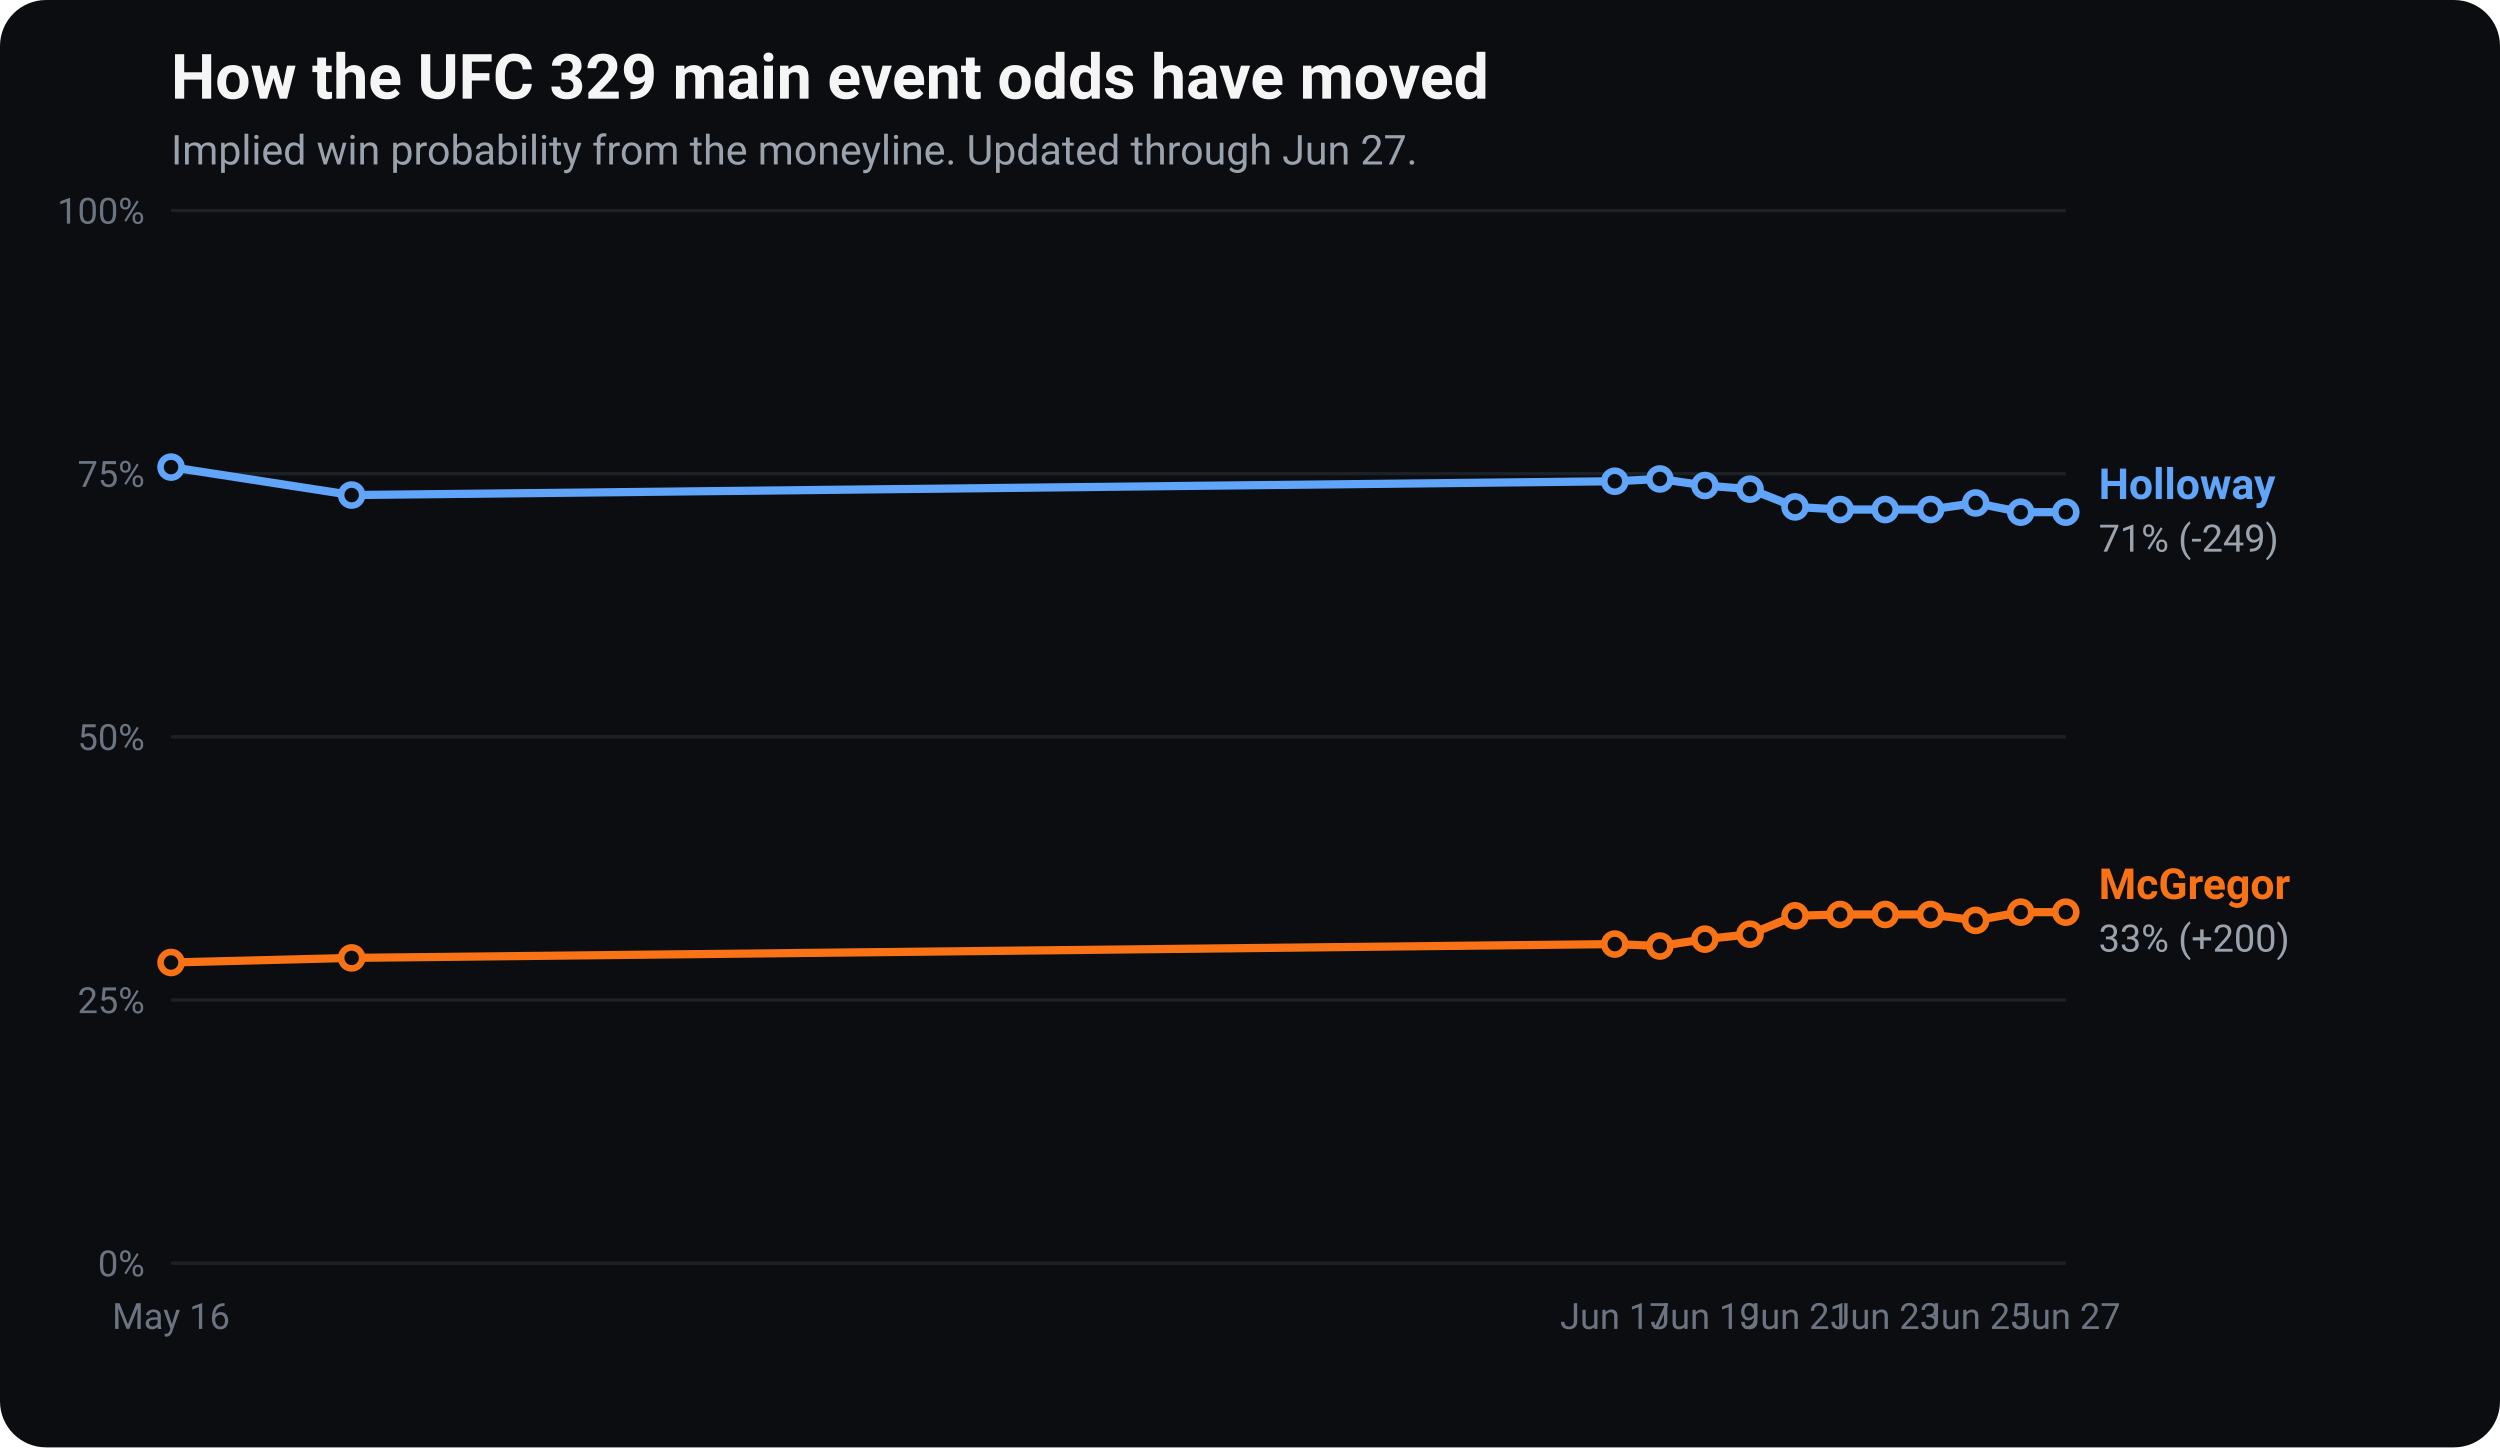
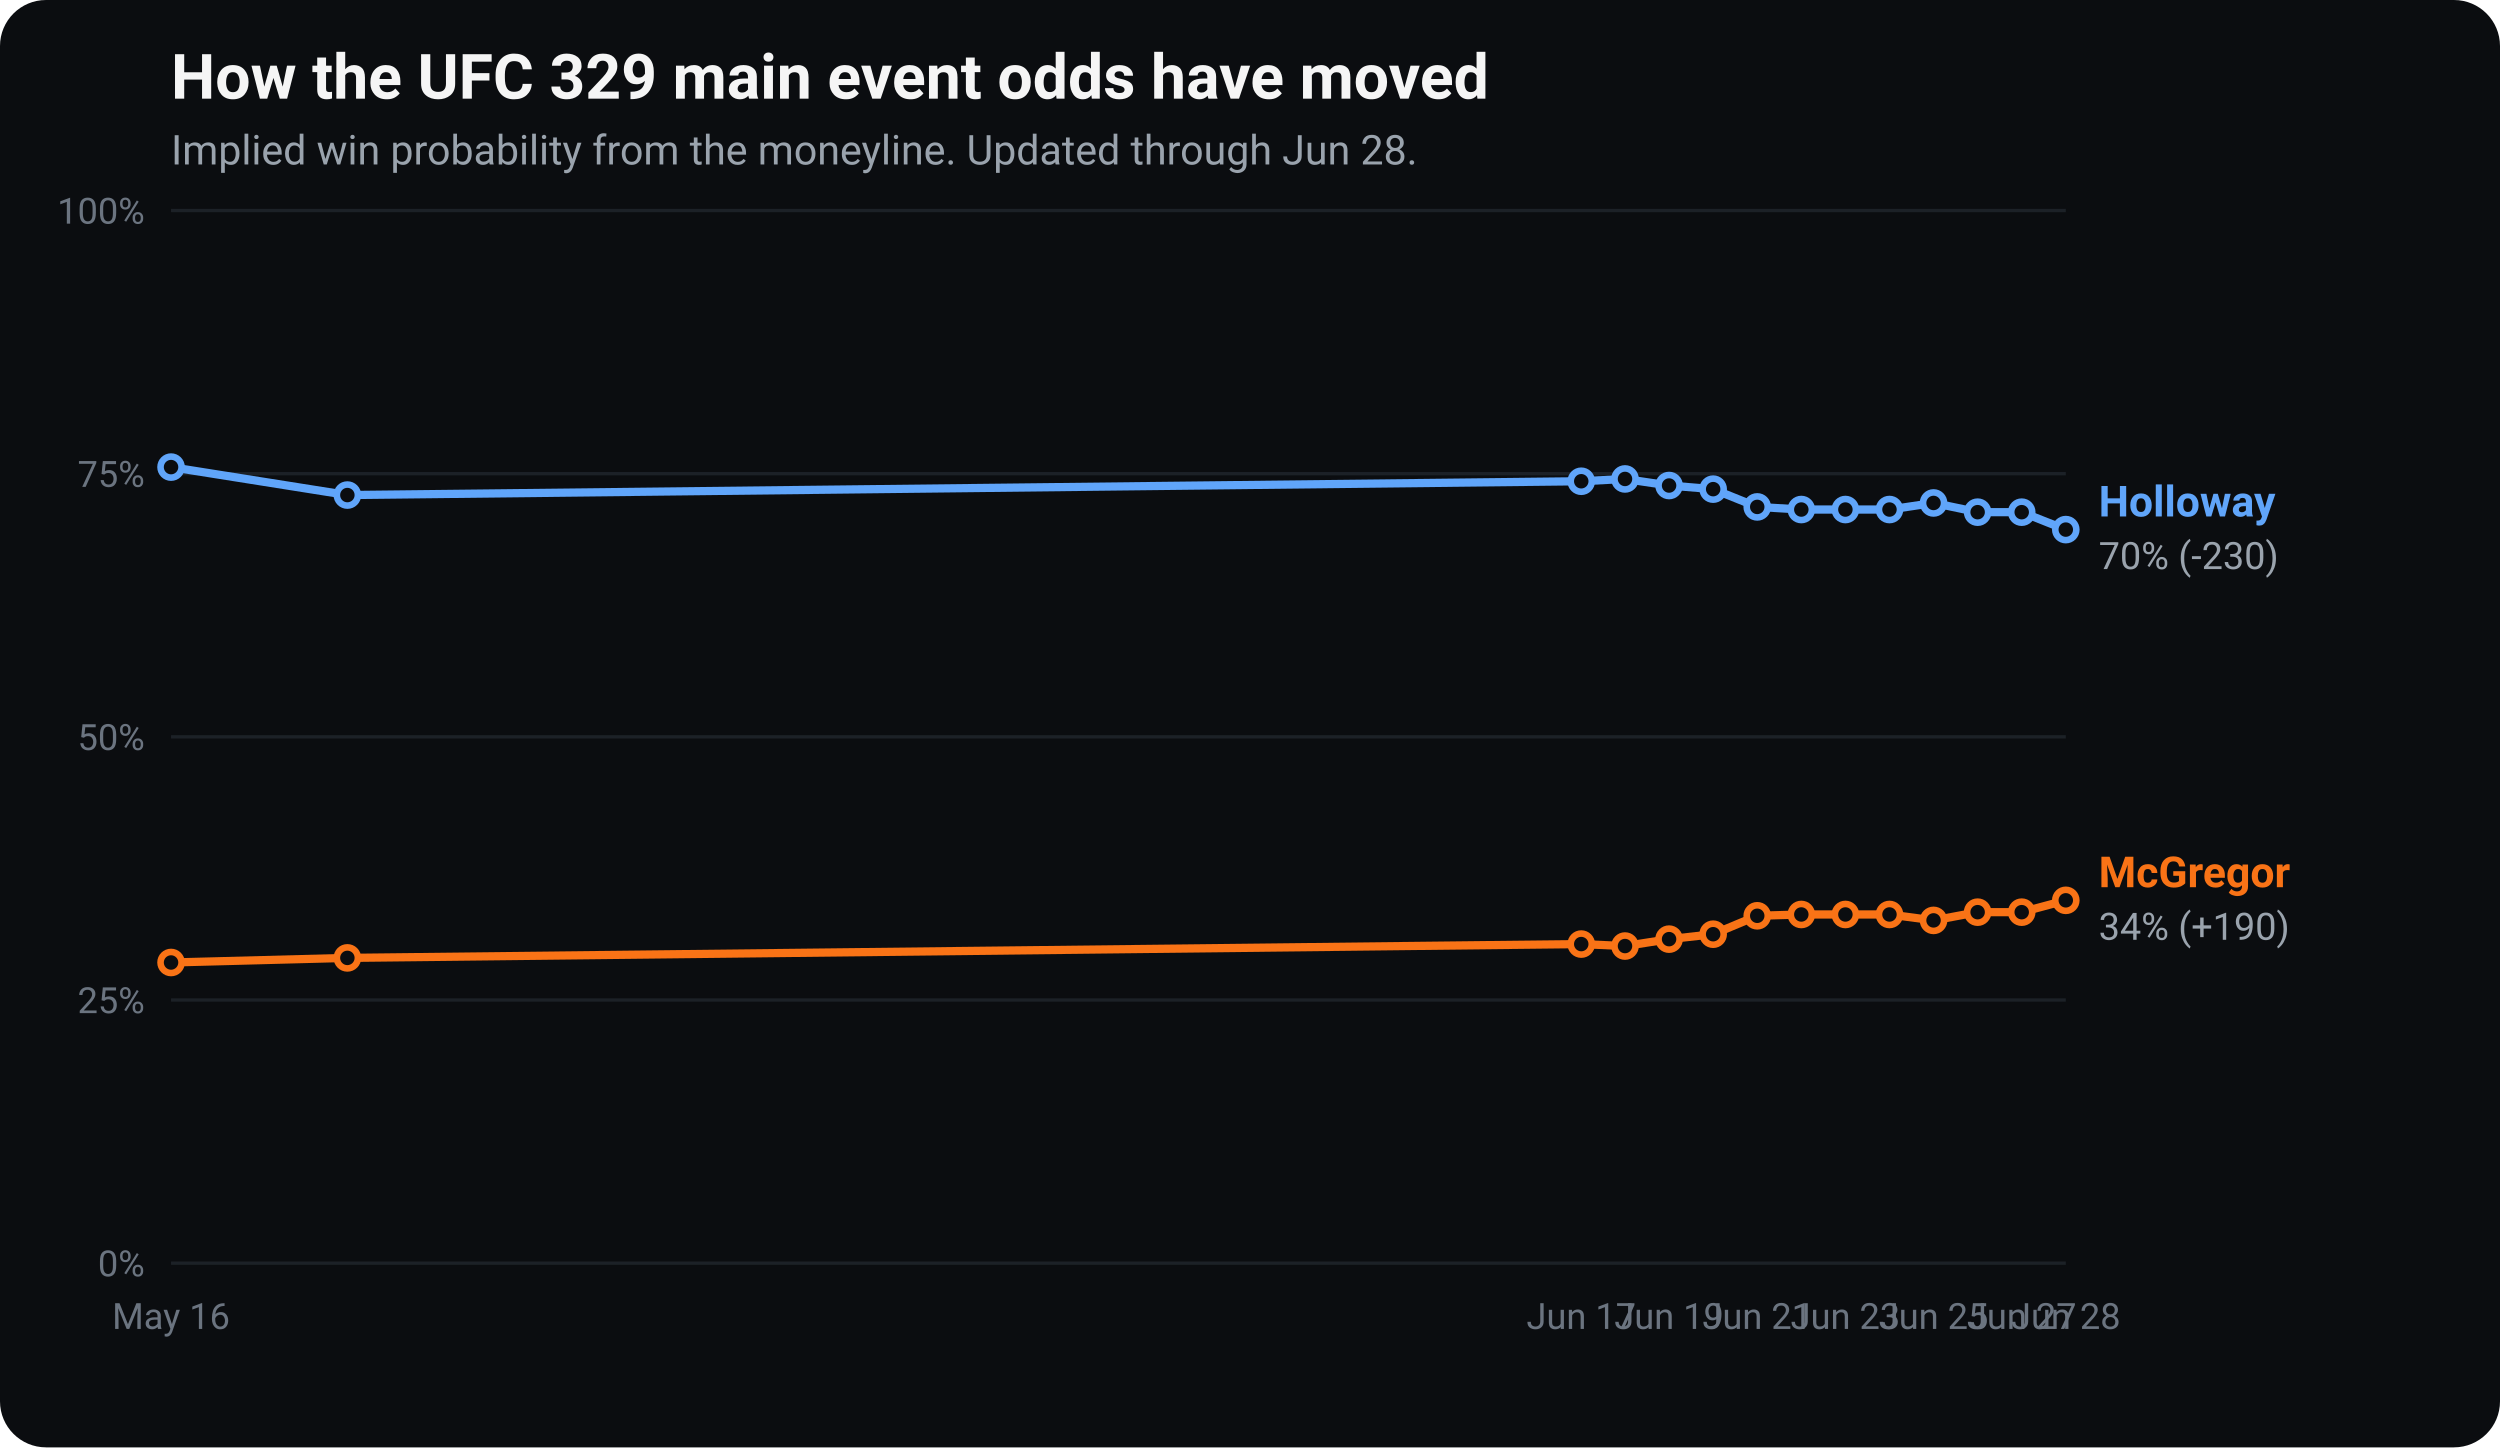
<svg xmlns="http://www.w3.org/2000/svg" viewBox="0 0 760 440" width="760" height="440" font-family="-apple-system, Segoe UI, Roboto, Helvetica, Arial, sans-serif" role="img" aria-label="UFC 329 main event odds movement: implied win probability for Conor McGregor and Max Holloway over time.">
  <rect x="0" y="0" width="760" height="440" rx="14" fill="#0b0d10" />
  <text x="52" y="30" fill="#f5f5f5" font-size="19" font-weight="700">How the UFC 329 main event odds have moved</text>
-   <text x="52" y="50" fill="#9aa3ad" font-size="12.5">Implied win probability from the moneyline. Updated through Jun 27.</text>
+   <text x="52" y="50" fill="#9aa3ad" font-size="12.5">Implied win probability from the moneyline. Updated through Jun 28.</text>
  <line x1="52" y1="384.0" x2="628" y2="384.0" stroke="#1c2127" stroke-width="1" />
  <text x="44" y="388.0" fill="#6b7480" font-size="11" text-anchor="end">0%</text>
  <line x1="52" y1="304.0" x2="628" y2="304.0" stroke="#1c2127" stroke-width="1" />
  <text x="44" y="308.0" fill="#6b7480" font-size="11" text-anchor="end">25%</text>
  <line x1="52" y1="224.0" x2="628" y2="224.0" stroke="#1c2127" stroke-width="1" />
  <text x="44" y="228.0" fill="#6b7480" font-size="11" text-anchor="end">50%</text>
  <line x1="52" y1="144.0" x2="628" y2="144.0" stroke="#1c2127" stroke-width="1" />
  <text x="44" y="148.0" fill="#6b7480" font-size="11" text-anchor="end">75%</text>
  <line x1="52" y1="64.0" x2="628" y2="64.0" stroke="#1c2127" stroke-width="1" />
  <text x="44" y="68.0" fill="#6b7480" font-size="11" text-anchor="end">100%</text>
  <text x="52.0" y="404" fill="#6b7480" font-size="11" text-anchor="middle">May 16</text>
-   <text x="490.9" y="404" fill="#6b7480" font-size="11" text-anchor="middle">Jun 17</text>
-   <text x="518.3" y="404" fill="#6b7480" font-size="11" text-anchor="middle">Jun 19</text>
-   <text x="545.7" y="404" fill="#6b7480" font-size="11" text-anchor="middle">Jun 21</text>
-   <text x="573.1" y="404" fill="#6b7480" font-size="11" text-anchor="middle">Jun 23</text>
-   <text x="600.6" y="404" fill="#6b7480" font-size="11" text-anchor="middle">Jun 25</text>
-   <text x="628.0" y="404" fill="#6b7480" font-size="11" text-anchor="middle">Jun 27</text>
-   <polyline points="52.0,292.6 106.9,291.2 490.9,287.0 504.6,287.6 518.3,285.5 532.0,284.0 545.7,278.4 559.4,278.0 573.1,278.0 586.9,278.0 600.6,279.8 614.3,277.3 628.0,277.3" fill="none" stroke="#f97316" stroke-width="2.5" stroke-linejoin="round" stroke-linecap="round" />
+   <text x="480.7" y="404" fill="#6b7480" font-size="11" text-anchor="middle">Jun 17</text>
+   <text x="507.4" y="404" fill="#6b7480" font-size="11" text-anchor="middle">Jun 19</text>
+   <text x="534.2" y="404" fill="#6b7480" font-size="11" text-anchor="middle">Jun 21</text>
+   <text x="561.0" y="404" fill="#6b7480" font-size="11" text-anchor="middle">Jun 23</text>
+   <text x="587.8" y="404" fill="#6b7480" font-size="11" text-anchor="middle">Jun 25</text>
+   <text x="614.6" y="404" fill="#6b7480" font-size="11" text-anchor="middle">Jun 27</text>
+   <text x="628.0" y="404" fill="#6b7480" font-size="11" text-anchor="middle">Jun 28</text>
+   <polyline points="52.0,292.6 105.6,291.2 480.7,287.0 494.0,287.6 507.4,285.5 520.8,284.0 534.2,278.4 547.6,278.0 561.0,278.0 574.4,278.0 587.8,279.8 601.2,277.3 614.6,277.3 628.0,273.7" fill="none" stroke="#f97316" stroke-width="2.5" stroke-linejoin="round" stroke-linecap="round" />
  <circle cx="52.0" cy="292.6" r="3.2" fill="#0b0d10" stroke="#f97316" stroke-width="2" />
-   <circle cx="106.9" cy="291.2" r="3.2" fill="#0b0d10" stroke="#f97316" stroke-width="2" />
-   <circle cx="490.9" cy="287.0" r="3.2" fill="#0b0d10" stroke="#f97316" stroke-width="2" />
-   <circle cx="504.6" cy="287.6" r="3.2" fill="#0b0d10" stroke="#f97316" stroke-width="2" />
-   <circle cx="518.3" cy="285.5" r="3.2" fill="#0b0d10" stroke="#f97316" stroke-width="2" />
-   <circle cx="532.0" cy="284.0" r="3.2" fill="#0b0d10" stroke="#f97316" stroke-width="2" />
-   <circle cx="545.7" cy="278.4" r="3.2" fill="#0b0d10" stroke="#f97316" stroke-width="2" />
-   <circle cx="559.4" cy="278.0" r="3.2" fill="#0b0d10" stroke="#f97316" stroke-width="2" />
-   <circle cx="573.1" cy="278.0" r="3.2" fill="#0b0d10" stroke="#f97316" stroke-width="2" />
-   <circle cx="586.9" cy="278.0" r="3.2" fill="#0b0d10" stroke="#f97316" stroke-width="2" />
-   <circle cx="600.6" cy="279.8" r="3.2" fill="#0b0d10" stroke="#f97316" stroke-width="2" />
-   <circle cx="614.3" cy="277.3" r="3.2" fill="#0b0d10" stroke="#f97316" stroke-width="2" />
-   <circle cx="628.0" cy="277.3" r="3.2" fill="#0b0d10" stroke="#f97316" stroke-width="2" />
-   <text x="638.0" y="273.3" fill="#f97316" font-size="13" font-weight="700">McGregor</text>
-   <text x="638.0" y="289.3" fill="#9aa3ad" font-size="11.5">33% (+200)</text>
-   <polyline points="52.0,142.0 106.9,150.5 490.9,146.3 504.6,145.6 518.3,147.6 532.0,148.7 545.7,154.1 559.4,154.9 573.1,154.9 586.9,154.9 600.6,152.9 614.3,155.7 628.0,155.7" fill="none" stroke="#60a5fa" stroke-width="2.5" stroke-linejoin="round" stroke-linecap="round" />
+   <circle cx="105.6" cy="291.2" r="3.2" fill="#0b0d10" stroke="#f97316" stroke-width="2" />
+   <circle cx="480.7" cy="287.0" r="3.2" fill="#0b0d10" stroke="#f97316" stroke-width="2" />
+   <circle cx="494.0" cy="287.6" r="3.2" fill="#0b0d10" stroke="#f97316" stroke-width="2" />
+   <circle cx="507.4" cy="285.5" r="3.2" fill="#0b0d10" stroke="#f97316" stroke-width="2" />
+   <circle cx="520.8" cy="284.0" r="3.2" fill="#0b0d10" stroke="#f97316" stroke-width="2" />
+   <circle cx="534.2" cy="278.4" r="3.2" fill="#0b0d10" stroke="#f97316" stroke-width="2" />
+   <circle cx="547.6" cy="278.0" r="3.2" fill="#0b0d10" stroke="#f97316" stroke-width="2" />
+   <circle cx="561.0" cy="278.0" r="3.2" fill="#0b0d10" stroke="#f97316" stroke-width="2" />
+   <circle cx="574.4" cy="278.0" r="3.2" fill="#0b0d10" stroke="#f97316" stroke-width="2" />
+   <circle cx="587.8" cy="279.8" r="3.2" fill="#0b0d10" stroke="#f97316" stroke-width="2" />
+   <circle cx="601.2" cy="277.3" r="3.2" fill="#0b0d10" stroke="#f97316" stroke-width="2" />
+   <circle cx="614.6" cy="277.3" r="3.2" fill="#0b0d10" stroke="#f97316" stroke-width="2" />
+   <circle cx="628.0" cy="273.7" r="3.2" fill="#0b0d10" stroke="#f97316" stroke-width="2" />
+   <text x="638.0" y="269.7" fill="#f97316" font-size="13" font-weight="700">McGregor</text>
+   <text x="638.0" y="285.7" fill="#9aa3ad" font-size="11.5">34% (+190)</text>
+   <polyline points="52.0,142.0 105.6,150.5 480.7,146.3 494.0,145.6 507.4,147.6 520.8,148.7 534.2,154.1 547.6,154.9 561.0,154.9 574.4,154.9 587.8,152.9 601.2,155.7 614.6,155.7 628.0,161.0" fill="none" stroke="#60a5fa" stroke-width="2.5" stroke-linejoin="round" stroke-linecap="round" />
  <circle cx="52.0" cy="142.0" r="3.2" fill="#0b0d10" stroke="#60a5fa" stroke-width="2" />
-   <circle cx="106.9" cy="150.5" r="3.2" fill="#0b0d10" stroke="#60a5fa" stroke-width="2" />
-   <circle cx="490.9" cy="146.3" r="3.2" fill="#0b0d10" stroke="#60a5fa" stroke-width="2" />
-   <circle cx="504.6" cy="145.6" r="3.2" fill="#0b0d10" stroke="#60a5fa" stroke-width="2" />
-   <circle cx="518.3" cy="147.6" r="3.2" fill="#0b0d10" stroke="#60a5fa" stroke-width="2" />
-   <circle cx="532.0" cy="148.7" r="3.2" fill="#0b0d10" stroke="#60a5fa" stroke-width="2" />
-   <circle cx="545.7" cy="154.1" r="3.2" fill="#0b0d10" stroke="#60a5fa" stroke-width="2" />
-   <circle cx="559.4" cy="154.9" r="3.2" fill="#0b0d10" stroke="#60a5fa" stroke-width="2" />
-   <circle cx="573.1" cy="154.9" r="3.2" fill="#0b0d10" stroke="#60a5fa" stroke-width="2" />
-   <circle cx="586.9" cy="154.9" r="3.2" fill="#0b0d10" stroke="#60a5fa" stroke-width="2" />
-   <circle cx="600.6" cy="152.9" r="3.2" fill="#0b0d10" stroke="#60a5fa" stroke-width="2" />
-   <circle cx="614.3" cy="155.7" r="3.2" fill="#0b0d10" stroke="#60a5fa" stroke-width="2" />
-   <circle cx="628.0" cy="155.7" r="3.2" fill="#0b0d10" stroke="#60a5fa" stroke-width="2" />
-   <text x="638.0" y="151.7" fill="#60a5fa" font-size="13" font-weight="700">Holloway</text>
-   <text x="638.0" y="167.7" fill="#9aa3ad" font-size="11.5">71% (-249)</text>
+   <circle cx="105.6" cy="150.5" r="3.2" fill="#0b0d10" stroke="#60a5fa" stroke-width="2" />
+   <circle cx="480.7" cy="146.3" r="3.2" fill="#0b0d10" stroke="#60a5fa" stroke-width="2" />
+   <circle cx="494.0" cy="145.6" r="3.2" fill="#0b0d10" stroke="#60a5fa" stroke-width="2" />
+   <circle cx="507.4" cy="147.6" r="3.2" fill="#0b0d10" stroke="#60a5fa" stroke-width="2" />
+   <circle cx="520.8" cy="148.7" r="3.2" fill="#0b0d10" stroke="#60a5fa" stroke-width="2" />
+   <circle cx="534.2" cy="154.1" r="3.2" fill="#0b0d10" stroke="#60a5fa" stroke-width="2" />
+   <circle cx="547.6" cy="154.9" r="3.2" fill="#0b0d10" stroke="#60a5fa" stroke-width="2" />
+   <circle cx="561.0" cy="154.9" r="3.2" fill="#0b0d10" stroke="#60a5fa" stroke-width="2" />
+   <circle cx="574.4" cy="154.9" r="3.2" fill="#0b0d10" stroke="#60a5fa" stroke-width="2" />
+   <circle cx="587.8" cy="152.9" r="3.2" fill="#0b0d10" stroke="#60a5fa" stroke-width="2" />
+   <circle cx="601.2" cy="155.7" r="3.2" fill="#0b0d10" stroke="#60a5fa" stroke-width="2" />
+   <circle cx="614.6" cy="155.7" r="3.2" fill="#0b0d10" stroke="#60a5fa" stroke-width="2" />
+   <circle cx="628.0" cy="161.0" r="3.2" fill="#0b0d10" stroke="#60a5fa" stroke-width="2" />
+   <text x="638.0" y="157.0" fill="#60a5fa" font-size="13" font-weight="700">Holloway</text>
+   <text x="638.0" y="173.0" fill="#9aa3ad" font-size="11.5">70% (-230)</text>
</svg>
